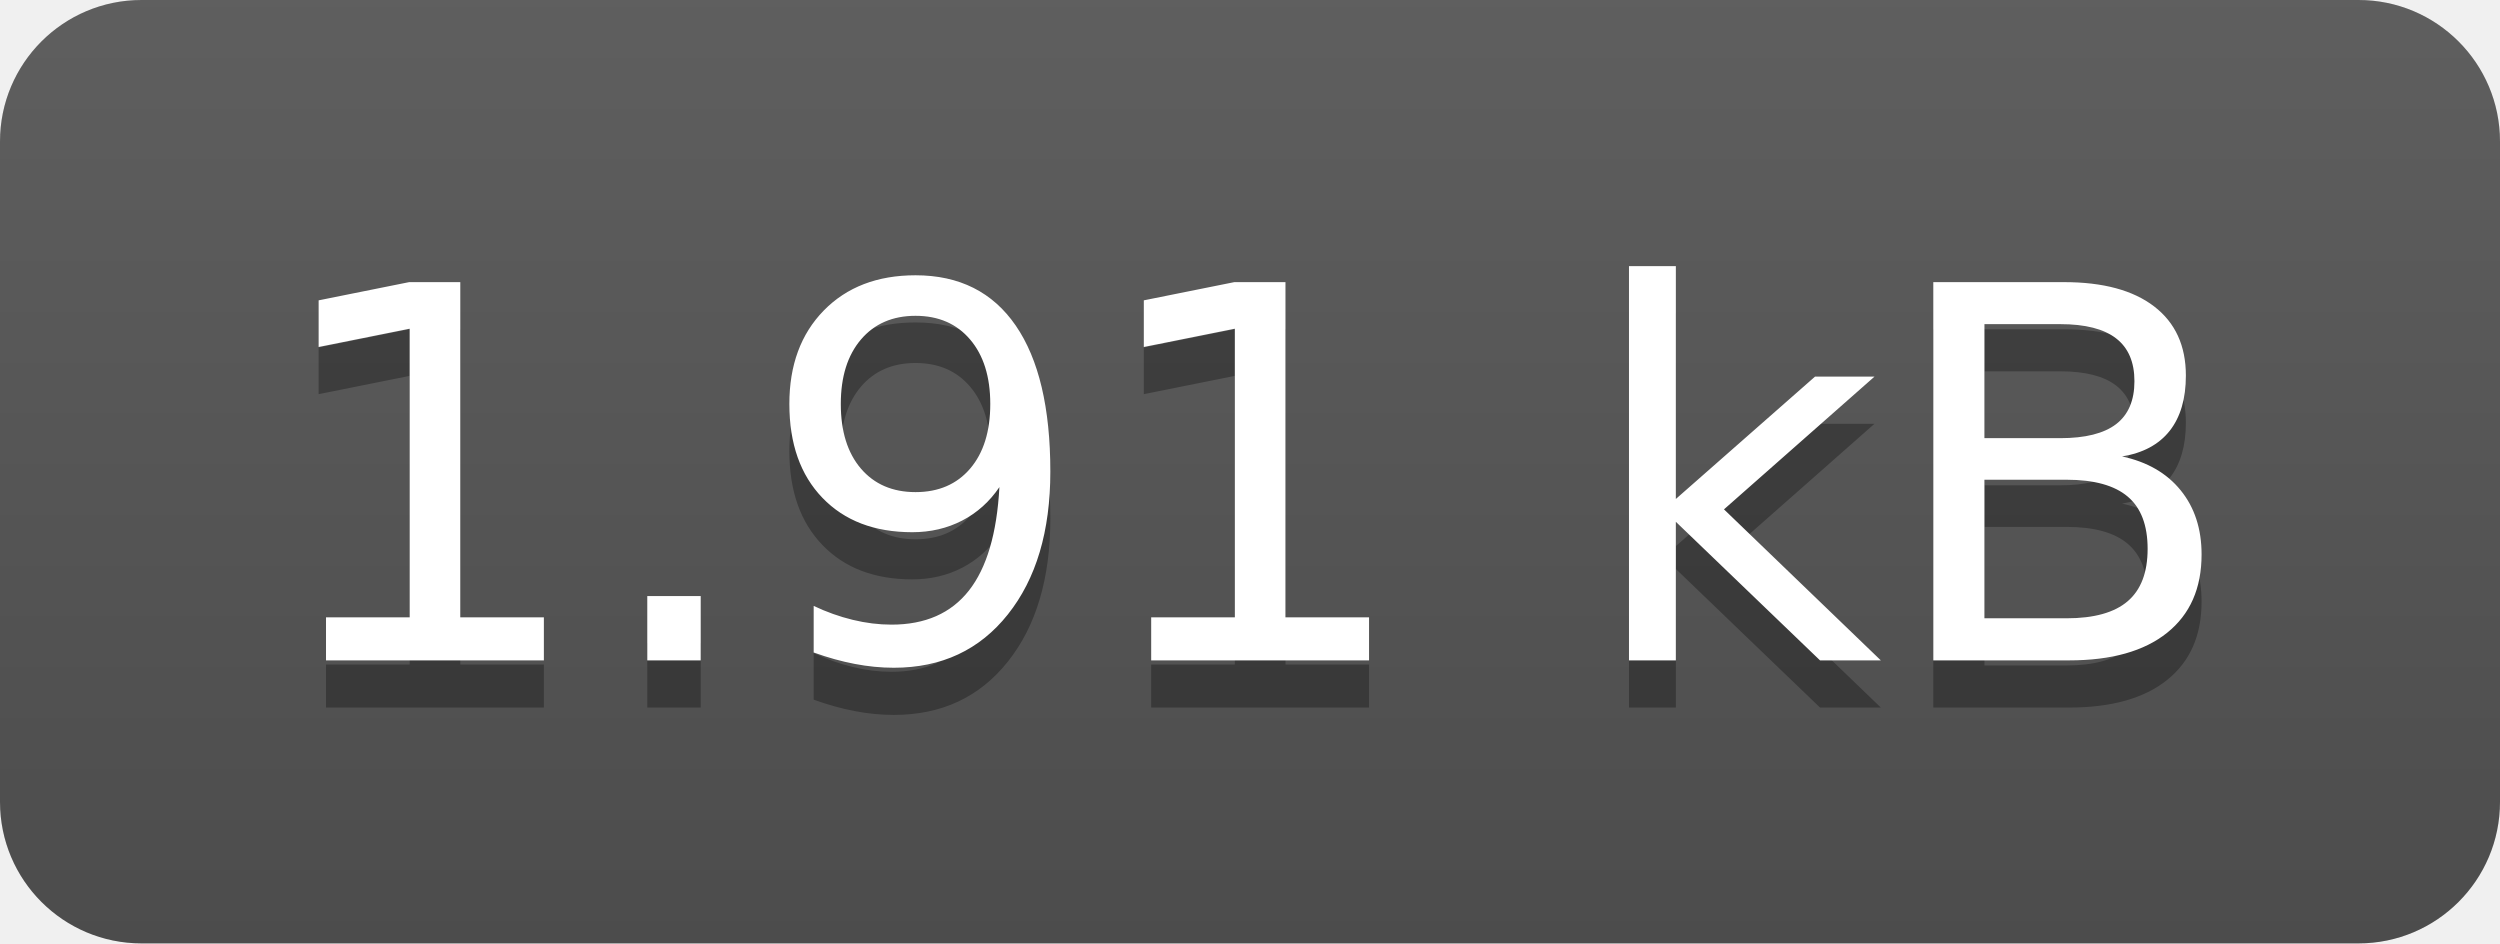
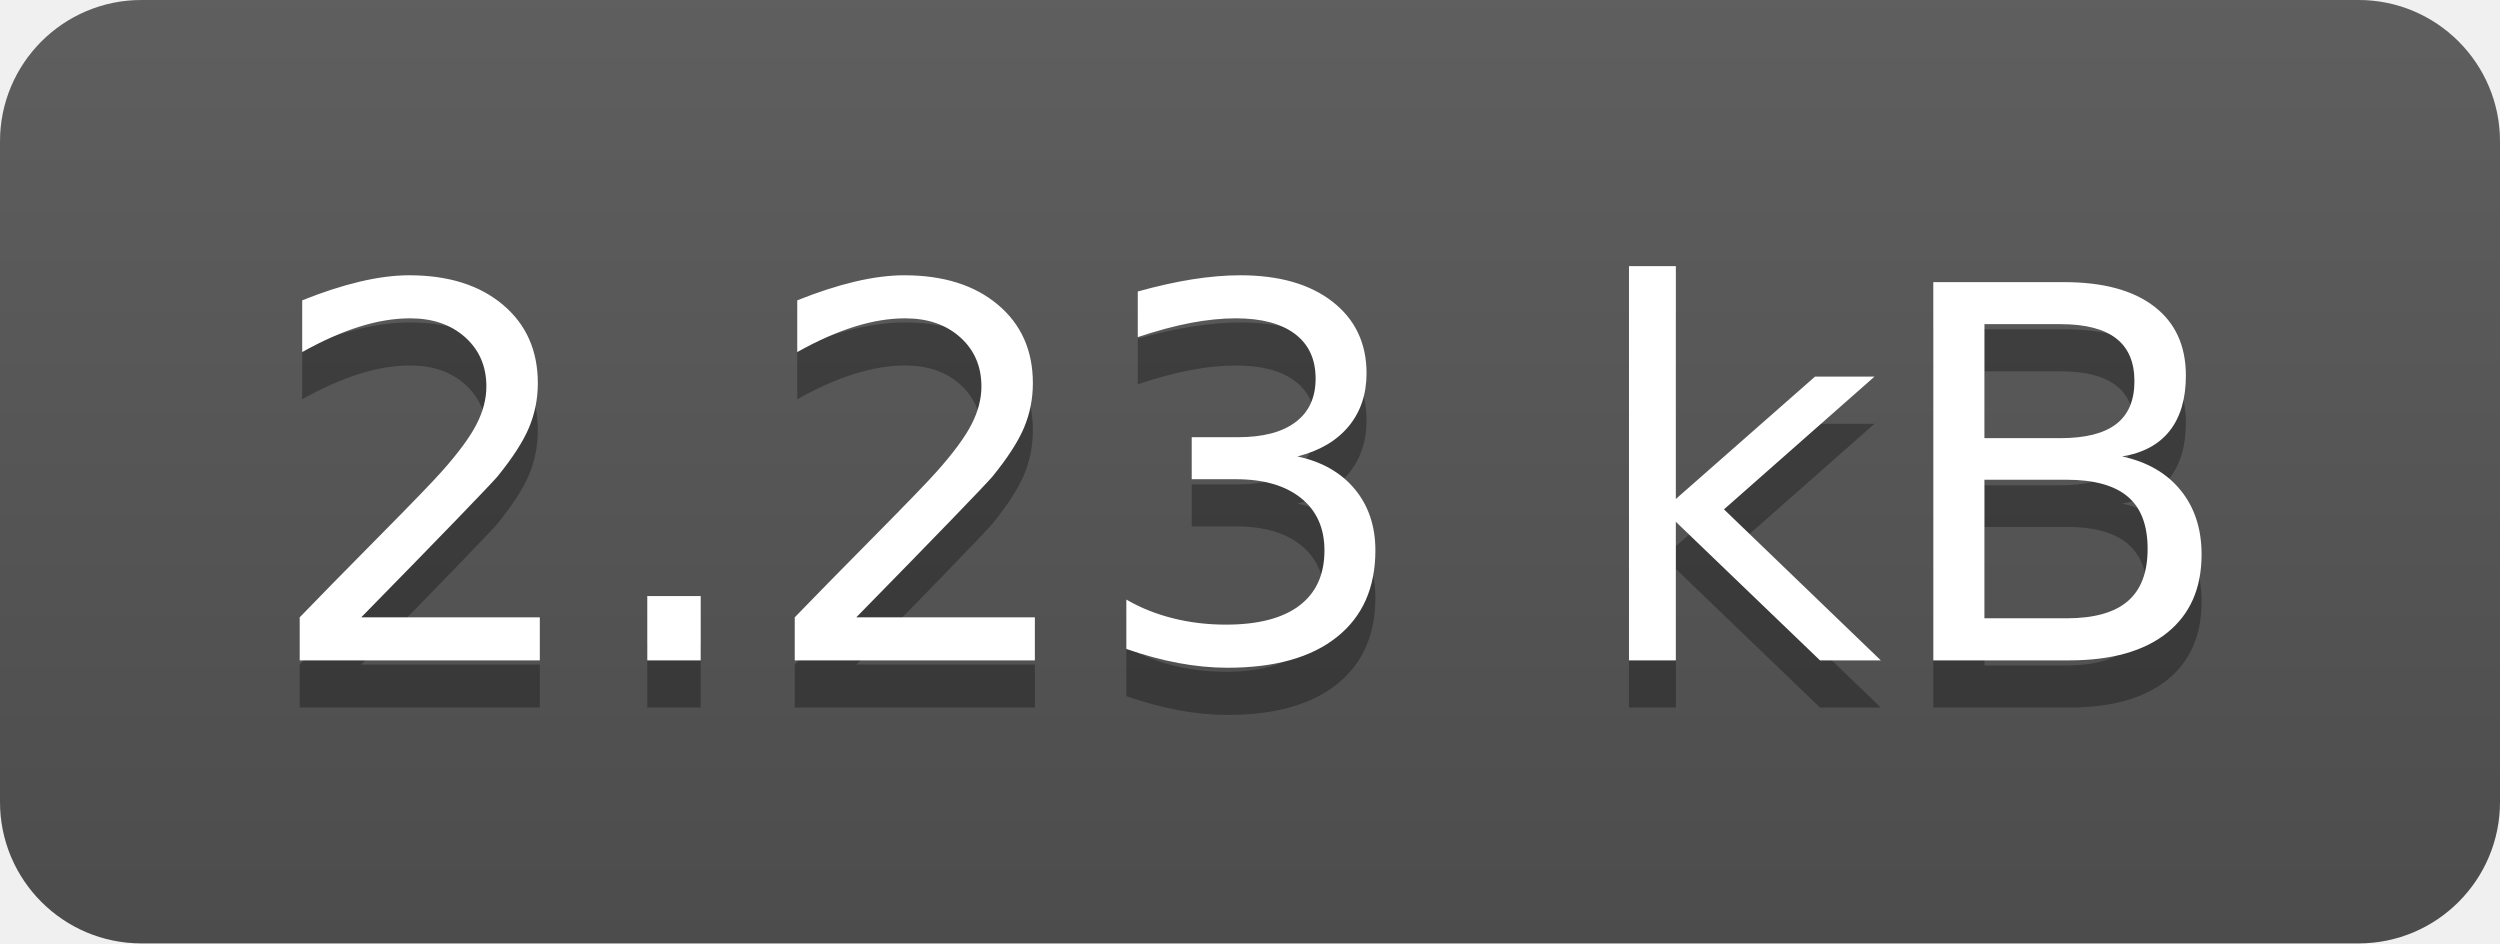
- <svg xmlns="http://www.w3.org/2000/svg" width="53" height="20" role="img" aria-label="1.91 kB">
+ <svg xmlns="http://www.w3.org/2000/svg" width="53" height="20" role="img" aria-label="2.23 kB">
  <linearGradient id="s" x2="0" y2="100%">
    <stop offset="0" stop-color="#bbb" stop-opacity=".1" />
    <stop offset="1" stop-opacity=".1" />
  </linearGradient>
  <clipPath id="r">
    <rect width="53" height="20" rx="3" fill="#fff" />
  </clipPath>
  <g clip-path="url(#r)">
    <rect width="0" height="20" fill="#555" />
    <rect x="0" width="53" height="20" fill="#555" />
    <rect width="53" height="20" fill="url(#s)" />
  </g>
  <g fill="#fff" text-anchor="middle" font-family="Verdana,Geneva,DejaVu Sans,sans-serif" text-rendering="geometricPrecision" font-size="110">
-     <text aria-hidden="true" x="265" y="150" fill="#010101" fill-opacity=".3" transform="scale(.1)" textLength="430">1.91 kB</text>
-     <text x="265" y="140" transform="scale(.1)" fill="#fff" textLength="430">1.91 kB</text>
+     <text aria-hidden="true" x="265" y="150" fill="#010101" fill-opacity=".3" transform="scale(.1)" textLength="430">2.23 kB</text>
+     <text x="265" y="140" transform="scale(.1)" fill="#fff" textLength="430">2.23 kB</text>
  </g>
</svg>
